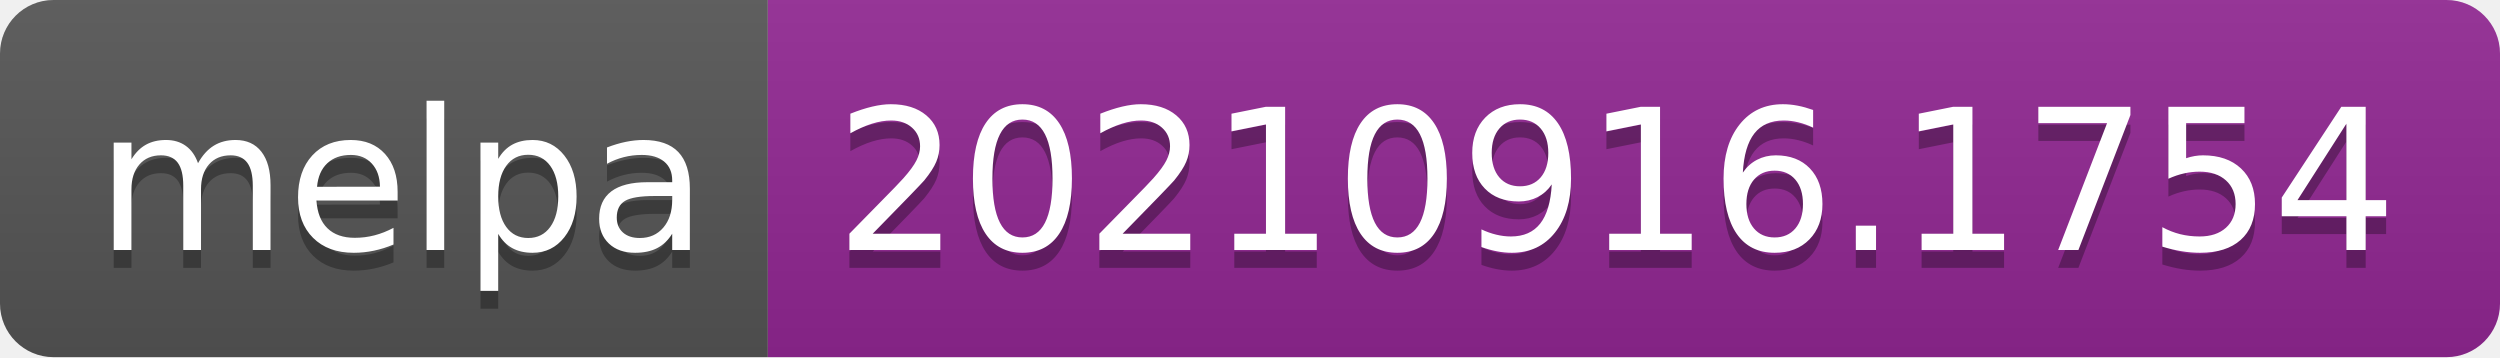
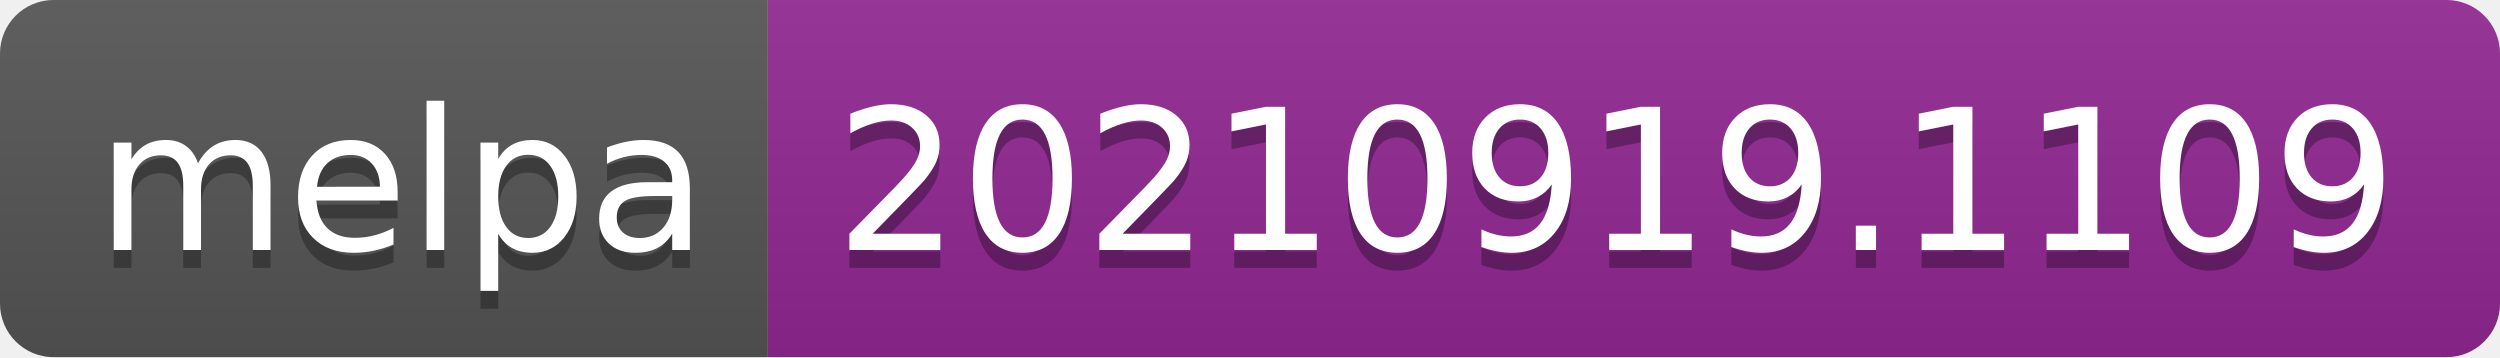
- <svg xmlns="http://www.w3.org/2000/svg" width="140" height="20" role="img" aria-label="melpa: 20210916.1754">
+ <svg xmlns="http://www.w3.org/2000/svg" width="140" height="20" role="img" aria-label="melpa: 20210919.1109">
  <linearGradient id="s" x2="0" y2="100%">
    <stop offset="0" stop-color="#bbb" stop-opacity=".1" />
    <stop offset="1" stop-opacity=".1" />
  </linearGradient>
  <clipPath id="r">
    <rect width="140" height="20" rx="3" fill="#fff" />
  </clipPath>
  <g clip-path="url(#r)">
    <rect width="43" height="20" fill="#555" />
    <rect x="43" width="97" height="20" fill="#922793" />
    <rect width="140" height="20" fill="url(#s)" />
  </g>
  <g fill="#fff" text-anchor="middle" font-family="Verdana,Geneva,DejaVu Sans,sans-serif" text-rendering="geometricPrecision" font-size="110">
    <text aria-hidden="true" x="225" y="150" fill="#010101" fill-opacity=".3" transform="scale(.1)" textLength="330">melpa</text>
    <text x="225" y="140" transform="scale(.1)" fill="#fff" textLength="330">melpa</text>
-     <text aria-hidden="true" x="905" y="150" fill="#010101" fill-opacity=".3" transform="scale(.1)" textLength="870">20210916.1754</text>
-     <text x="905" y="140" transform="scale(.1)" fill="#fff" textLength="870">20210916.1754</text>
+     <text aria-hidden="true" x="905" y="150" fill="#010101" fill-opacity=".3" transform="scale(.1)" textLength="870">20210919.1109</text>
+     <text x="905" y="140" transform="scale(.1)" fill="#fff" textLength="870">20210919.1109</text>
  </g>
</svg>
